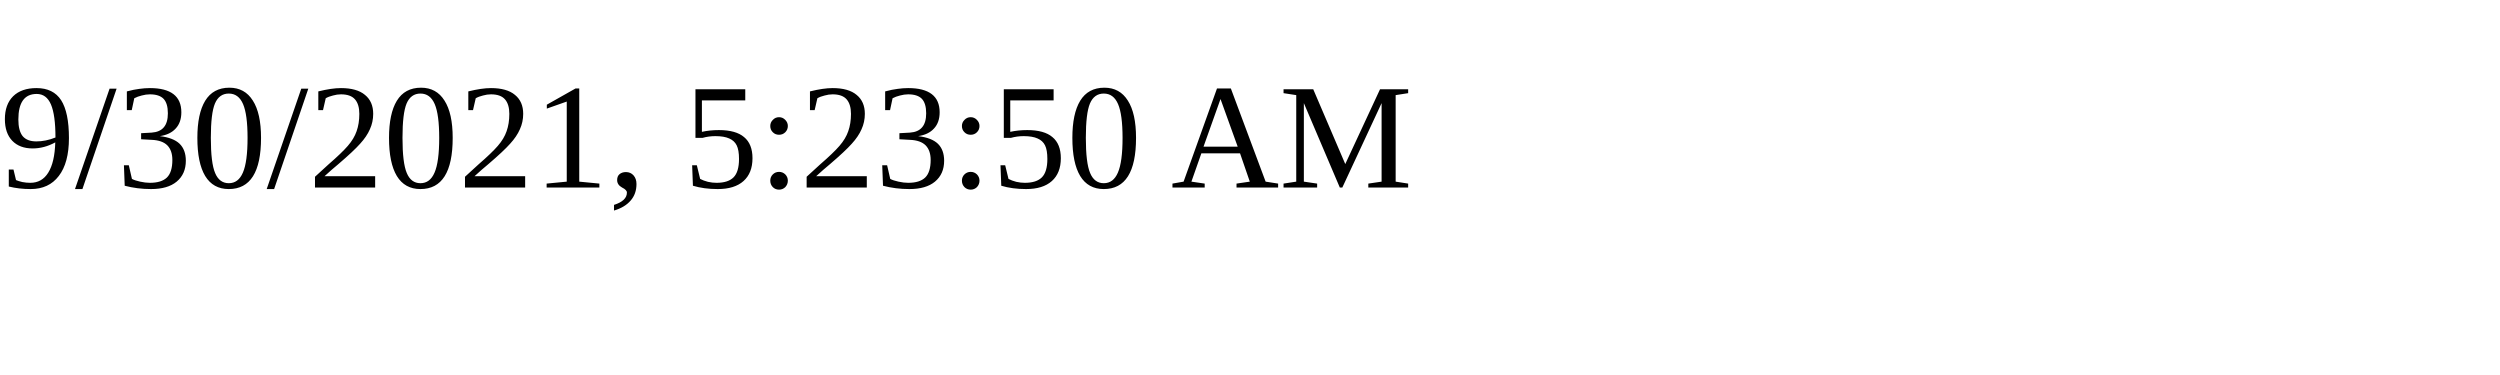
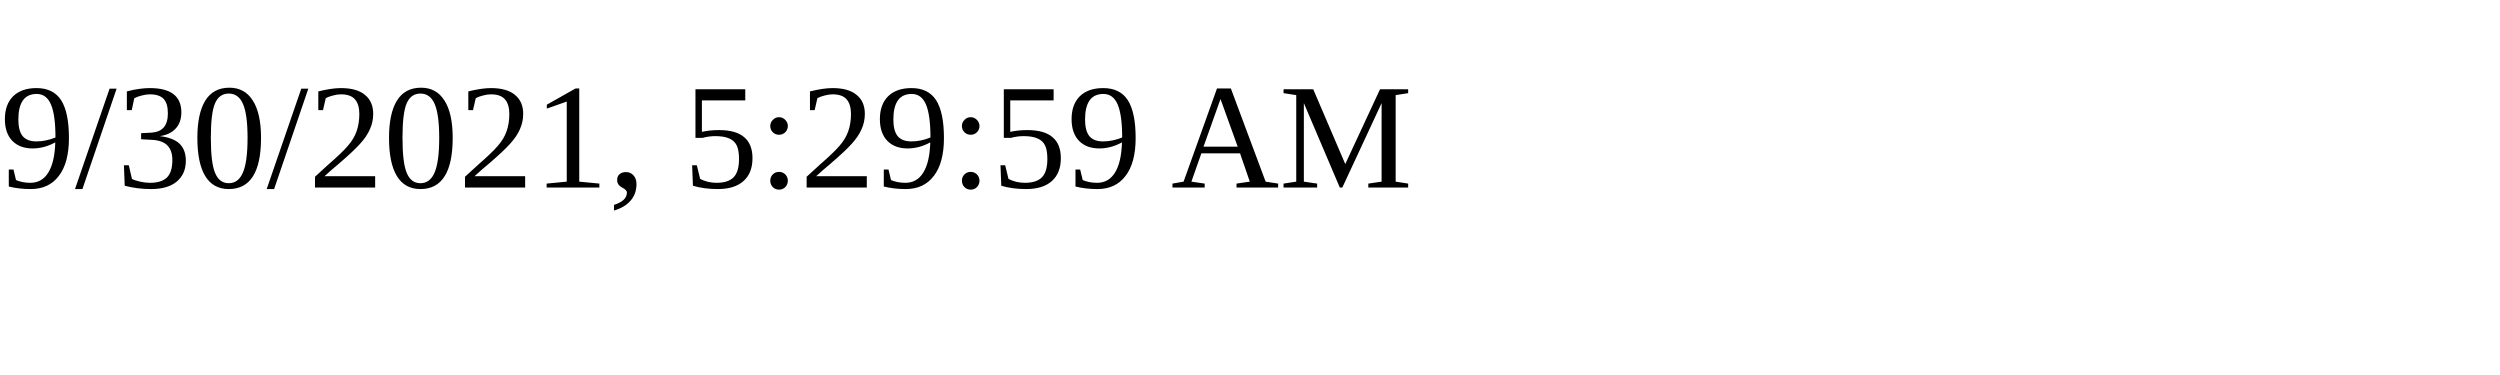
<svg xmlns="http://www.w3.org/2000/svg" height="30" width="200">
-   <text x="0" y="15">9/30/2021, 5:23:50 AM</text>
+   <text x="0" y="15">9/30/2021, 5:29:59 AM</text>
</svg>
